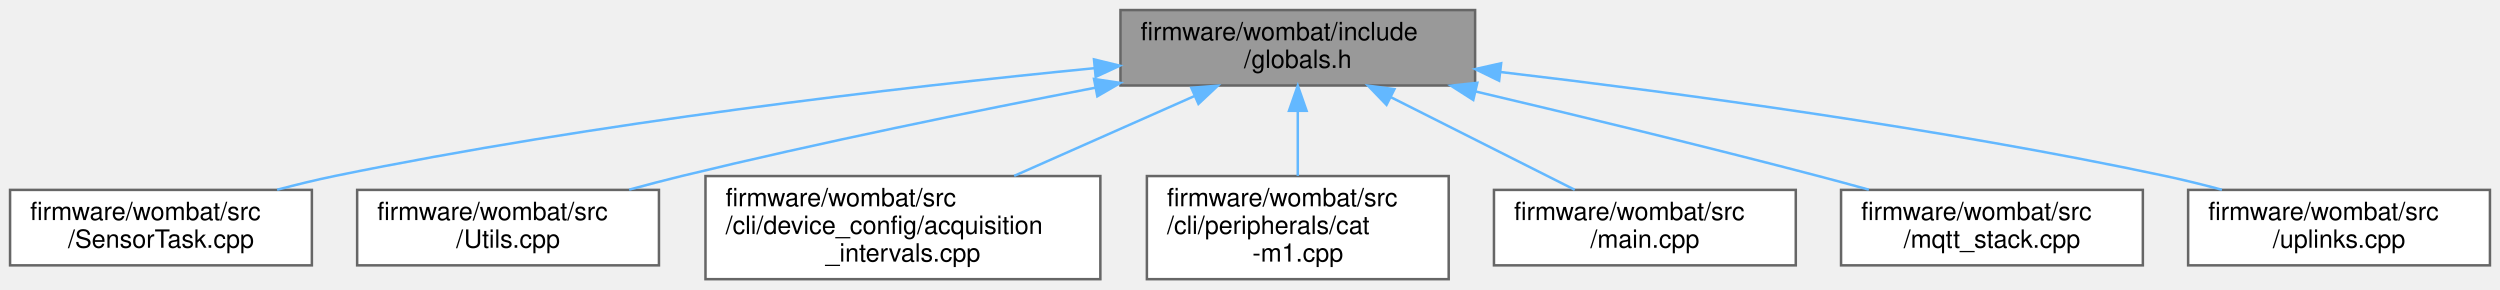
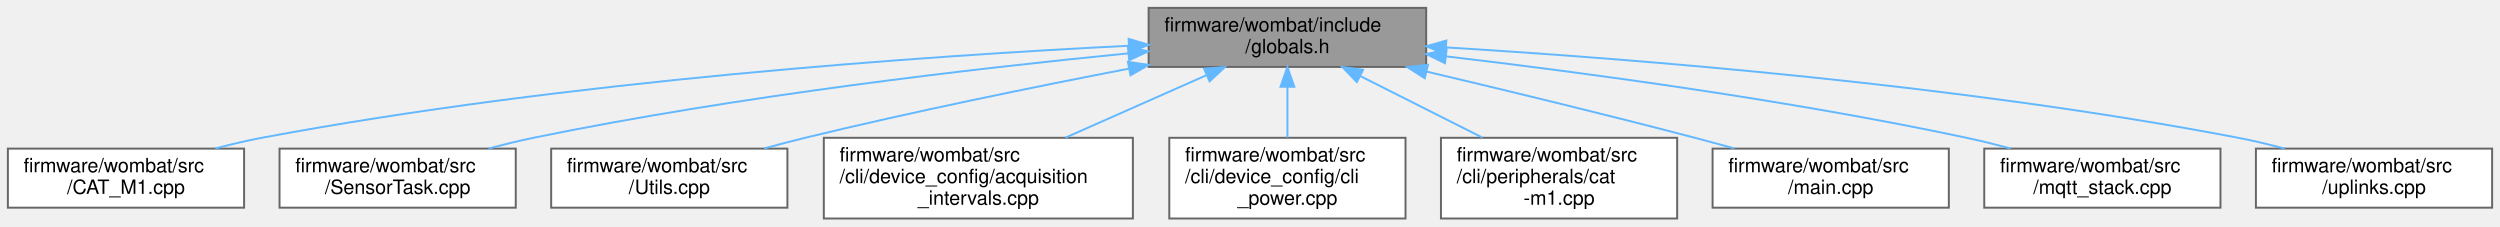
- <svg xmlns="http://www.w3.org/2000/svg" xmlns:xlink="http://www.w3.org/1999/xlink" width="994pt" height="115pt" viewBox="0.00 0.00 994.00 115.00">
+ <svg xmlns="http://www.w3.org/2000/svg" xmlns:xlink="http://www.w3.org/1999/xlink" width="1270pt" height="115pt" viewBox="0.00 0.00 1270.00 115.00">
  <g id="graph0" class="graph" transform="scale(1 1) rotate(0) translate(4 111)">
    <g id="node1" class="node">
      <g id="a_node1">
        <a xlink:title=" ">
-           <polygon fill="#999999" stroke="#666666" points="582.5,-107 441.5,-107 441.5,-77 582.5,-77 582.5,-107" />
-           <text text-anchor="start" x="449.5" y="-95" font-family="Helvetica,sans-Serif" font-size="10.00">firmware/wombat/include</text>
-           <text text-anchor="middle" x="512" y="-84" font-family="Helvetica,sans-Serif" font-size="10.00">/globals.h</text>
+           <polygon fill="#999999" stroke="#666666" points="720.5,-107 579.5,-107 579.5,-77 720.5,-77 720.5,-107" />
+           <text text-anchor="start" x="587.5" y="-95" font-family="Helvetica,sans-Serif" font-size="10.00">firmware/wombat/include</text>
+           <text text-anchor="middle" x="650" y="-84" font-family="Helvetica,sans-Serif" font-size="10.00">/globals.h</text>
        </a>
      </g>
    </g>
    <g id="node2" class="node">
      <g id="a_node2">
-         <a xlink:href="_sensor_task_8cpp.html" target="_top" xlink:title=" ">
+         <a xlink:href="_c_a_t___m1_8cpp.html" target="_top" xlink:title=" ">
          <polygon fill="white" stroke="#666666" points="120,-35.5 0,-35.5 0,-5.5 120,-5.5 120,-35.5" />
          <text text-anchor="start" x="8" y="-23.5" font-family="Helvetica,sans-Serif" font-size="10.00">firmware/wombat/src</text>
-           <text text-anchor="middle" x="60" y="-12.5" font-family="Helvetica,sans-Serif" font-size="10.00">/SensorTask.cpp</text>
+           <text text-anchor="middle" x="60" y="-12.5" font-family="Helvetica,sans-Serif" font-size="10.00">/CAT_M1.cpp</text>
        </a>
      </g>
    </g>
    <g id="edge1" class="edge">
-       <path fill="none" stroke="#63b8ff" d="M431.02,-83.88C353.11,-76.23 232.25,-62.21 129,-41 121.56,-39.47 113.75,-37.56 106.17,-35.55" />
-       <polygon fill="#63b8ff" stroke="#63b8ff" points="430.96,-87.39 441.25,-84.88 431.63,-80.43 430.96,-87.39" />
+       <path fill="none" stroke="#63b8ff" d="M569.49,-87.76C466.58,-82.6 283.28,-69.96 129,-41 121.29,-39.55 113.2,-37.64 105.38,-35.57" />
+       <polygon fill="#63b8ff" stroke="#63b8ff" points="569.33,-91.26 579.49,-88.25 569.68,-84.27 569.33,-91.26" />
    </g>
    <g id="node3" class="node">
      <g id="a_node3">
-         <a xlink:href="_utils_8cpp.html" target="_top" xlink:title="Global utility functions.">
+         <a xlink:href="_sensor_task_8cpp.html" target="_top" xlink:title=" ">
          <polygon fill="white" stroke="#666666" points="258,-35.5 138,-35.5 138,-5.5 258,-5.5 258,-35.5" />
          <text text-anchor="start" x="146" y="-23.5" font-family="Helvetica,sans-Serif" font-size="10.00">firmware/wombat/src</text>
-           <text text-anchor="middle" x="198" y="-12.5" font-family="Helvetica,sans-Serif" font-size="10.00">/Utils.cpp</text>
+           <text text-anchor="middle" x="198" y="-12.5" font-family="Helvetica,sans-Serif" font-size="10.00">/SensorTask.cpp</text>
        </a>
      </g>
    </g>
    <g id="edge2" class="edge">
-       <path fill="none" stroke="#63b8ff" d="M431.45,-76.12C383.49,-66.87 321.54,-54.25 267,-41 260.23,-39.35 253.11,-37.49 246.14,-35.59" />
-       <polygon fill="#63b8ff" stroke="#63b8ff" points="430.98,-79.6 441.46,-78.04 432.3,-72.72 430.98,-79.6" />
+       <path fill="none" stroke="#63b8ff" d="M569.02,-83.88C491.11,-76.23 370.25,-62.21 267,-41 259.56,-39.47 251.75,-37.56 244.17,-35.55" />
+       <polygon fill="#63b8ff" stroke="#63b8ff" points="568.96,-87.39 579.25,-84.88 569.63,-80.43 568.96,-87.39" />
    </g>
    <g id="node4" class="node">
      <g id="a_node4">
-         <a xlink:href="acquisition__intervals_8cpp.html" target="_top" xlink:title="Handles the time between measurements and uplinks by the device over LTE.">
-           <polygon fill="white" stroke="#666666" points="433.5,-41 276.5,-41 276.5,0 433.5,0 433.5,-41" />
-           <text text-anchor="start" x="284.5" y="-29" font-family="Helvetica,sans-Serif" font-size="10.00">firmware/wombat/src</text>
-           <text text-anchor="start" x="284.5" y="-18" font-family="Helvetica,sans-Serif" font-size="10.00">/cli/device_config/acquisition</text>
-           <text text-anchor="middle" x="355" y="-7" font-family="Helvetica,sans-Serif" font-size="10.00">_intervals.cpp</text>
+         <a xlink:href="_utils_8cpp.html" target="_top" xlink:title="Global utility functions.">
+           <polygon fill="white" stroke="#666666" points="396,-35.5 276,-35.5 276,-5.5 396,-5.5 396,-35.5" />
+           <text text-anchor="start" x="284" y="-23.5" font-family="Helvetica,sans-Serif" font-size="10.00">firmware/wombat/src</text>
+           <text text-anchor="middle" x="336" y="-12.5" font-family="Helvetica,sans-Serif" font-size="10.00">/Utils.cpp</text>
        </a>
      </g>
    </g>
    <g id="edge3" class="edge">
-       <path fill="none" stroke="#63b8ff" d="M470.82,-72.77C448.8,-63.02 421.68,-51.02 399.22,-41.07" />
-       <polygon fill="#63b8ff" stroke="#63b8ff" points="469.67,-76.09 480.23,-76.94 472.5,-69.69 469.67,-76.09" />
+       <path fill="none" stroke="#63b8ff" d="M569.45,-76.12C521.49,-66.87 459.54,-54.25 405,-41 398.23,-39.35 391.11,-37.49 384.14,-35.59" />
+       <polygon fill="#63b8ff" stroke="#63b8ff" points="568.98,-79.6 579.46,-78.04 570.3,-72.72 568.98,-79.6" />
    </g>
    <g id="node5" class="node">
      <g id="a_node5">
-         <a xlink:href="cat-m1_8cpp.html" target="_top" xlink:title="CAT-M1 CLI command request and response handler.">
-           <polygon fill="white" stroke="#666666" points="572,-41 452,-41 452,0 572,0 572,-41" />
-           <text text-anchor="start" x="460" y="-29" font-family="Helvetica,sans-Serif" font-size="10.00">firmware/wombat/src</text>
-           <text text-anchor="start" x="460" y="-18" font-family="Helvetica,sans-Serif" font-size="10.00">/cli/peripherals/cat</text>
-           <text text-anchor="middle" x="512" y="-7" font-family="Helvetica,sans-Serif" font-size="10.00">-m1.cpp</text>
+         <a xlink:href="acquisition__intervals_8cpp.html" target="_top" xlink:title="Handles the time between measurements and uplinks by the device over LTE.">
+           <polygon fill="white" stroke="#666666" points="571.5,-41 414.5,-41 414.5,0 571.5,0 571.5,-41" />
+           <text text-anchor="start" x="422.5" y="-29" font-family="Helvetica,sans-Serif" font-size="10.00">firmware/wombat/src</text>
+           <text text-anchor="start" x="422.5" y="-18" font-family="Helvetica,sans-Serif" font-size="10.00">/cli/device_config/acquisition</text>
+           <text text-anchor="middle" x="493" y="-7" font-family="Helvetica,sans-Serif" font-size="10.00">_intervals.cpp</text>
        </a>
      </g>
    </g>
    <g id="edge4" class="edge">
-       <path fill="none" stroke="#63b8ff" d="M512,-66.91C512,-58.47 512,-49.1 512,-41.07" />
-       <polygon fill="#63b8ff" stroke="#63b8ff" points="508.5,-66.94 512,-76.94 515.5,-66.94 508.5,-66.94" />
+       <path fill="none" stroke="#63b8ff" d="M608.82,-72.77C586.8,-63.02 559.68,-51.02 537.22,-41.07" />
+       <polygon fill="#63b8ff" stroke="#63b8ff" points="607.67,-76.09 618.23,-76.94 610.5,-69.69 607.67,-76.09" />
    </g>
    <g id="node6" class="node">
      <g id="a_node6">
-         <a xlink:href="main_8cpp.html" target="_top" xlink:title=" ">
-           <polygon fill="white" stroke="#666666" points="710,-35.5 590,-35.5 590,-5.5 710,-5.5 710,-35.5" />
-           <text text-anchor="start" x="598" y="-23.5" font-family="Helvetica,sans-Serif" font-size="10.00">firmware/wombat/src</text>
-           <text text-anchor="middle" x="650" y="-12.5" font-family="Helvetica,sans-Serif" font-size="10.00">/main.cpp</text>
+         <a xlink:href="cli__power_8cpp.html" target="_top" xlink:title="Power related commands.">
+           <polygon fill="white" stroke="#666666" points="710,-41 590,-41 590,0 710,0 710,-41" />
+           <text text-anchor="start" x="598" y="-29" font-family="Helvetica,sans-Serif" font-size="10.00">firmware/wombat/src</text>
+           <text text-anchor="start" x="598" y="-18" font-family="Helvetica,sans-Serif" font-size="10.00">/cli/device_config/cli</text>
+           <text text-anchor="middle" x="650" y="-7" font-family="Helvetica,sans-Serif" font-size="10.00">_power.cpp</text>
        </a>
      </g>
    </g>
    <g id="edge5" class="edge">
-       <path fill="none" stroke="#63b8ff" d="M549.04,-72.34C572.03,-60.77 601.08,-46.14 622.12,-35.54" />
-       <polygon fill="#63b8ff" stroke="#63b8ff" points="547.28,-69.31 539.93,-76.94 550.43,-75.56 547.28,-69.31" />
+       <path fill="none" stroke="#63b8ff" d="M650,-66.91C650,-58.47 650,-49.1 650,-41.07" />
+       <polygon fill="#63b8ff" stroke="#63b8ff" points="646.5,-66.94 650,-76.94 653.5,-66.94 646.5,-66.94" />
    </g>
    <g id="node7" class="node">
      <g id="a_node7">
-         <a xlink:href="mqtt__stack_8cpp.html" target="_top" xlink:title=" ">
-           <polygon fill="white" stroke="#666666" points="848,-35.5 728,-35.5 728,-5.5 848,-5.5 848,-35.5" />
-           <text text-anchor="start" x="736" y="-23.5" font-family="Helvetica,sans-Serif" font-size="10.00">firmware/wombat/src</text>
-           <text text-anchor="middle" x="788" y="-12.5" font-family="Helvetica,sans-Serif" font-size="10.00">/mqtt_stack.cpp</text>
+         <a xlink:href="cat-m1_8cpp.html" target="_top" xlink:title="CAT-M1 CLI command request and response handler.">
+           <polygon fill="white" stroke="#666666" points="848,-41 728,-41 728,0 848,0 848,-41" />
+           <text text-anchor="start" x="736" y="-29" font-family="Helvetica,sans-Serif" font-size="10.00">firmware/wombat/src</text>
+           <text text-anchor="start" x="736" y="-18" font-family="Helvetica,sans-Serif" font-size="10.00">/cli/peripherals/cat</text>
+           <text text-anchor="middle" x="788" y="-7" font-family="Helvetica,sans-Serif" font-size="10.00">-m1.cpp</text>
        </a>
      </g>
    </g>
    <g id="edge6" class="edge">
-       <path fill="none" stroke="#63b8ff" d="M582.78,-74.61C622.85,-65.16 673.83,-52.83 719,-41 725.5,-39.3 732.33,-37.44 739.06,-35.58" />
-       <polygon fill="#63b8ff" stroke="#63b8ff" points="581.77,-71.26 572.84,-76.95 583.38,-78.07 581.77,-71.26" />
+       <path fill="none" stroke="#63b8ff" d="M686.98,-72.38C706.19,-62.7 729.66,-50.88 749.13,-41.07" />
+       <polygon fill="#63b8ff" stroke="#63b8ff" points="685.28,-69.31 677.93,-76.94 688.43,-75.56 685.28,-69.31" />
    </g>
    <g id="node8" class="node">
      <g id="a_node8">
-         <a xlink:href="uplinks_8cpp.html" target="_top" xlink:title=" ">
+         <a xlink:href="main_8cpp.html" target="_top" xlink:title=" ">
          <polygon fill="white" stroke="#666666" points="986,-35.5 866,-35.5 866,-5.5 986,-5.5 986,-35.5" />
          <text text-anchor="start" x="874" y="-23.5" font-family="Helvetica,sans-Serif" font-size="10.00">firmware/wombat/src</text>
-           <text text-anchor="middle" x="926" y="-12.5" font-family="Helvetica,sans-Serif" font-size="10.00">/uplinks.cpp</text>
+           <text text-anchor="middle" x="926" y="-12.5" font-family="Helvetica,sans-Serif" font-size="10.00">/main.cpp</text>
        </a>
      </g>
    </g>
    <g id="edge7" class="edge">
-       <path fill="none" stroke="#63b8ff" d="M592.63,-82.36C662.89,-74.1 767.29,-60.09 857,-41 864.31,-39.45 871.98,-37.55 879.44,-35.55" />
-       <polygon fill="#63b8ff" stroke="#63b8ff" points="592.05,-78.9 582.52,-83.53 592.86,-85.85 592.05,-78.9" />
+       <path fill="none" stroke="#63b8ff" d="M720.78,-74.61C760.85,-65.16 811.83,-52.83 857,-41 863.5,-39.3 870.33,-37.44 877.06,-35.58" />
+       <polygon fill="#63b8ff" stroke="#63b8ff" points="719.77,-71.26 710.84,-76.95 721.38,-78.07 719.77,-71.26" />
+     </g>
+     <g id="node9" class="node">
+       <g id="a_node9">
+         <a xlink:href="mqtt__stack_8cpp.html" target="_top" xlink:title=" ">
+           <polygon fill="white" stroke="#666666" points="1124,-35.5 1004,-35.5 1004,-5.5 1124,-5.5 1124,-35.5" />
+           <text text-anchor="start" x="1012" y="-23.5" font-family="Helvetica,sans-Serif" font-size="10.00">firmware/wombat/src</text>
+           <text text-anchor="middle" x="1064" y="-12.5" font-family="Helvetica,sans-Serif" font-size="10.00">/mqtt_stack.cpp</text>
+         </a>
+       </g>
+     </g>
+     <g id="edge8" class="edge">
+       <path fill="none" stroke="#63b8ff" d="M730.63,-82.36C800.89,-74.1 905.29,-60.09 995,-41 1002.31,-39.45 1009.98,-37.55 1017.44,-35.55" />
+       <polygon fill="#63b8ff" stroke="#63b8ff" points="730.05,-78.9 720.52,-83.53 730.86,-85.85 730.05,-78.9" />
+     </g>
+     <g id="node10" class="node">
+       <g id="a_node10">
+         <a xlink:href="uplinks_8cpp.html" target="_top" xlink:title=" ">
+           <polygon fill="white" stroke="#666666" points="1262,-35.5 1142,-35.5 1142,-5.5 1262,-5.5 1262,-35.5" />
+           <text text-anchor="start" x="1150" y="-23.5" font-family="Helvetica,sans-Serif" font-size="10.00">firmware/wombat/src</text>
+           <text text-anchor="middle" x="1202" y="-12.5" font-family="Helvetica,sans-Serif" font-size="10.00">/uplinks.cpp</text>
+         </a>
+       </g>
+     </g>
+     <g id="edge9" class="edge">
+       <path fill="none" stroke="#63b8ff" d="M730.8,-86.9C827.23,-81.02 993,-67.82 1133,-41 1140.7,-39.52 1148.79,-37.59 1156.61,-35.52" />
+       <polygon fill="#63b8ff" stroke="#63b8ff" points="730.32,-83.42 720.54,-87.51 730.73,-90.41 730.32,-83.42" />
    </g>
  </g>
</svg>
